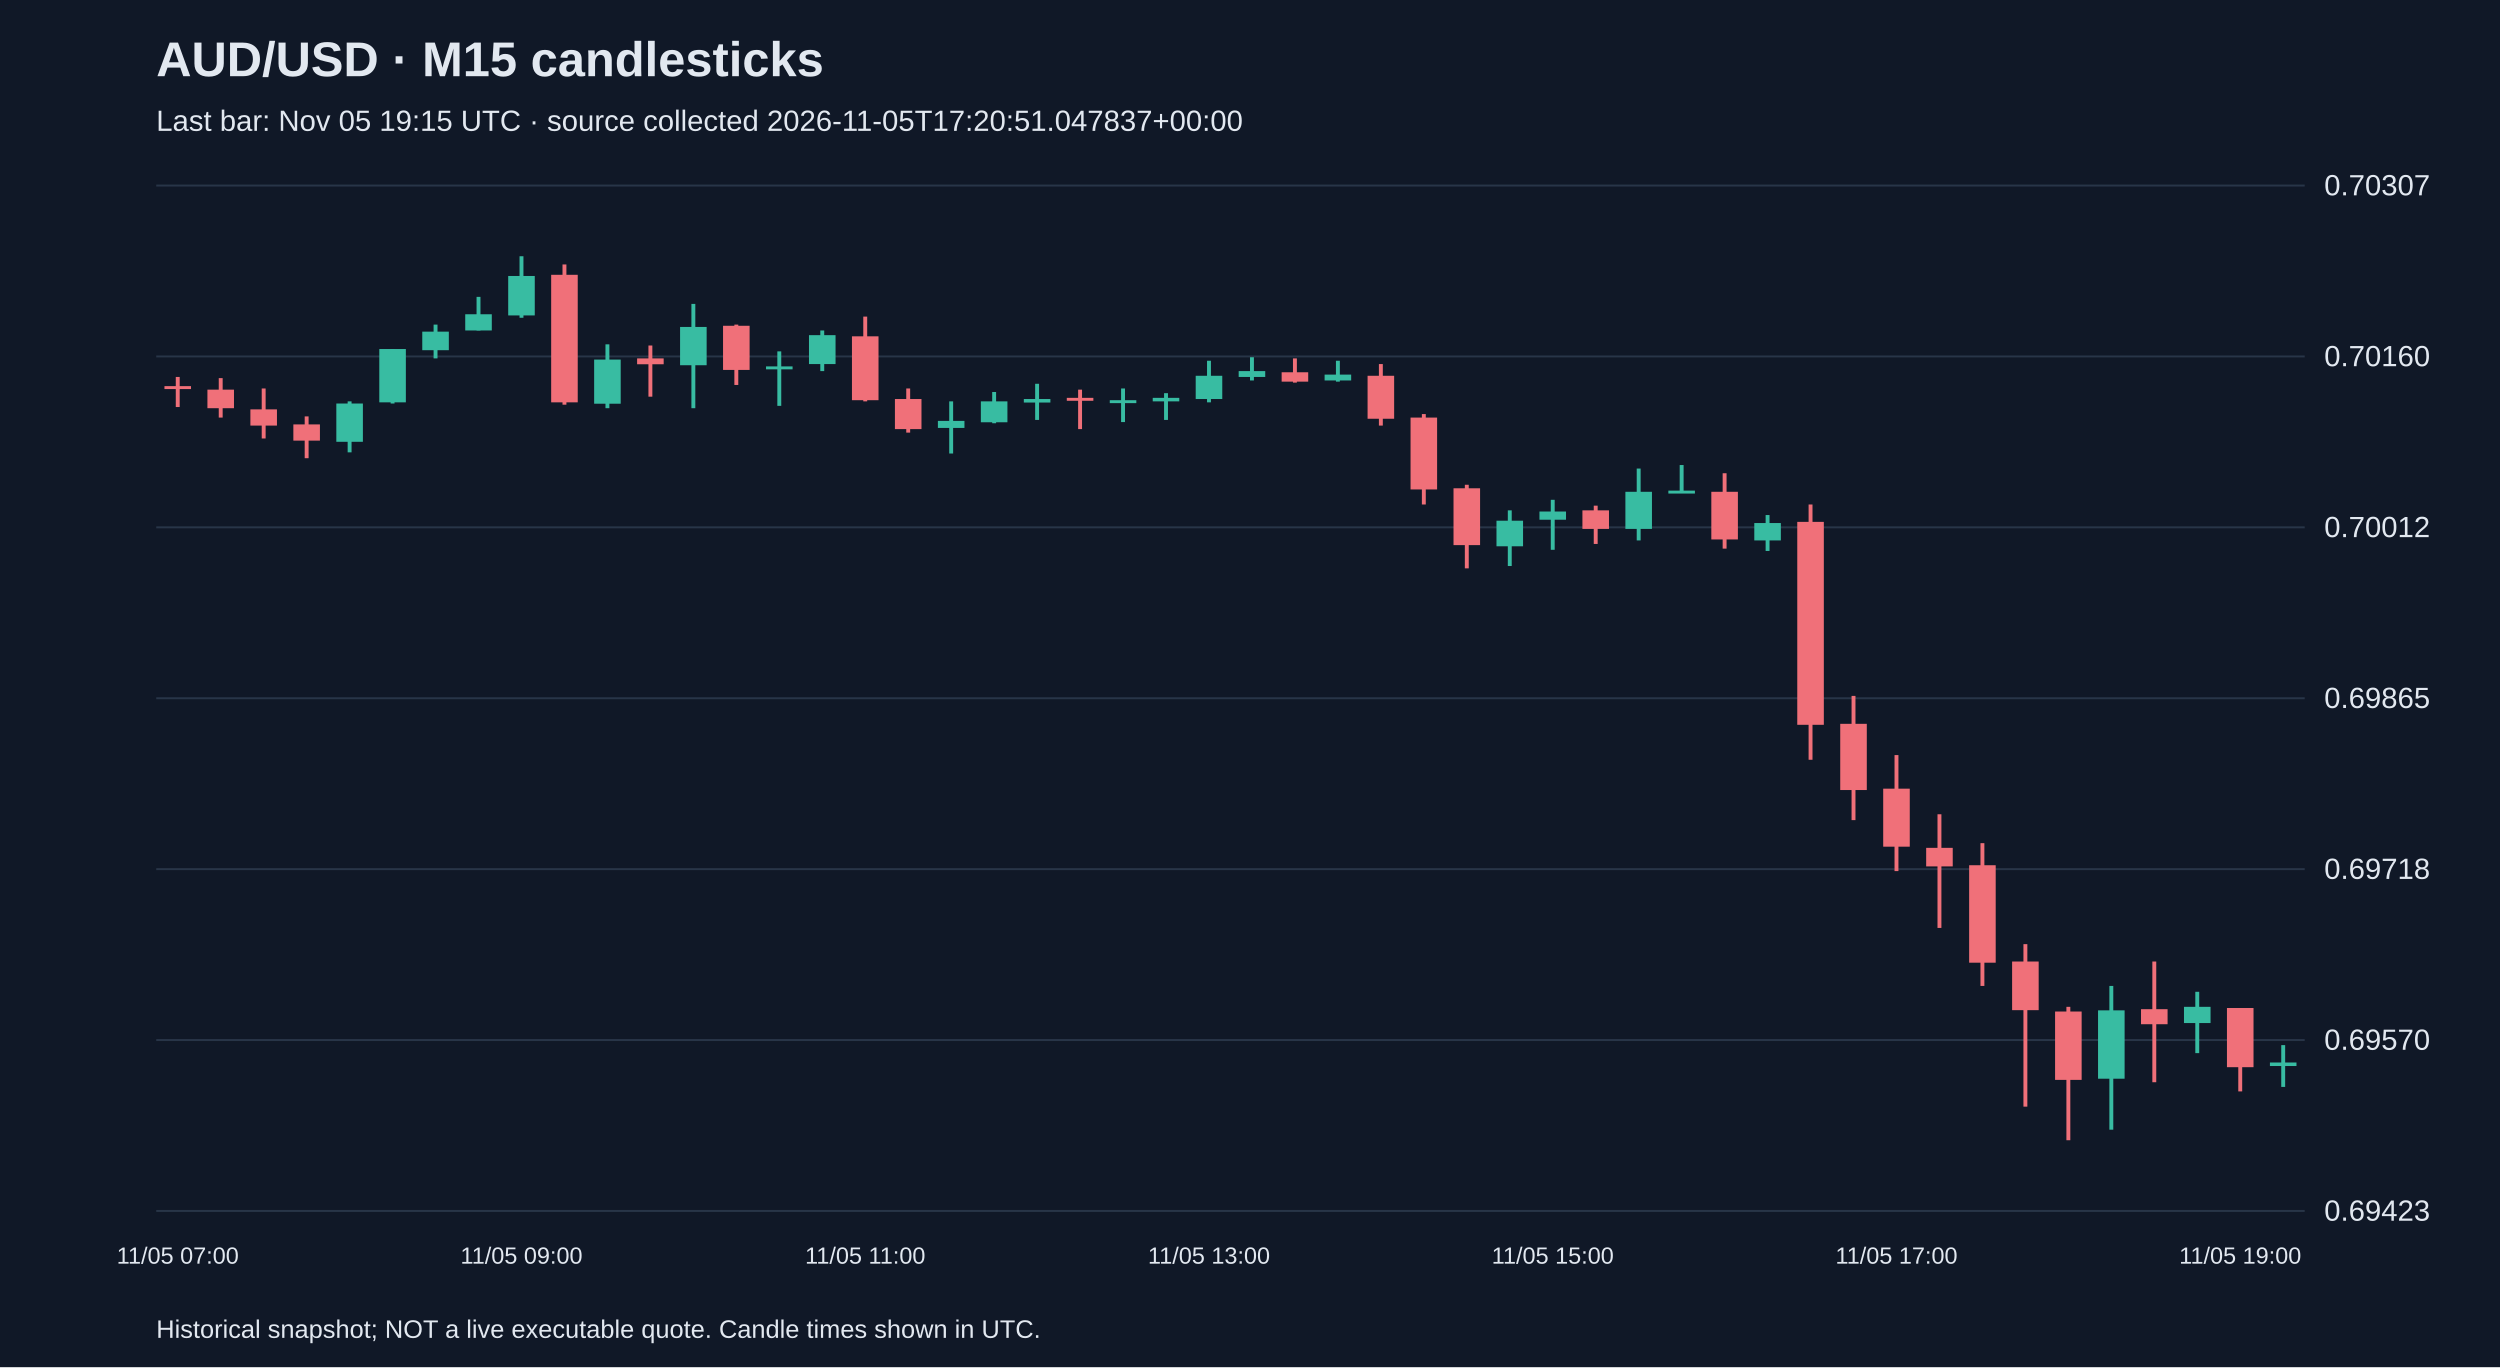
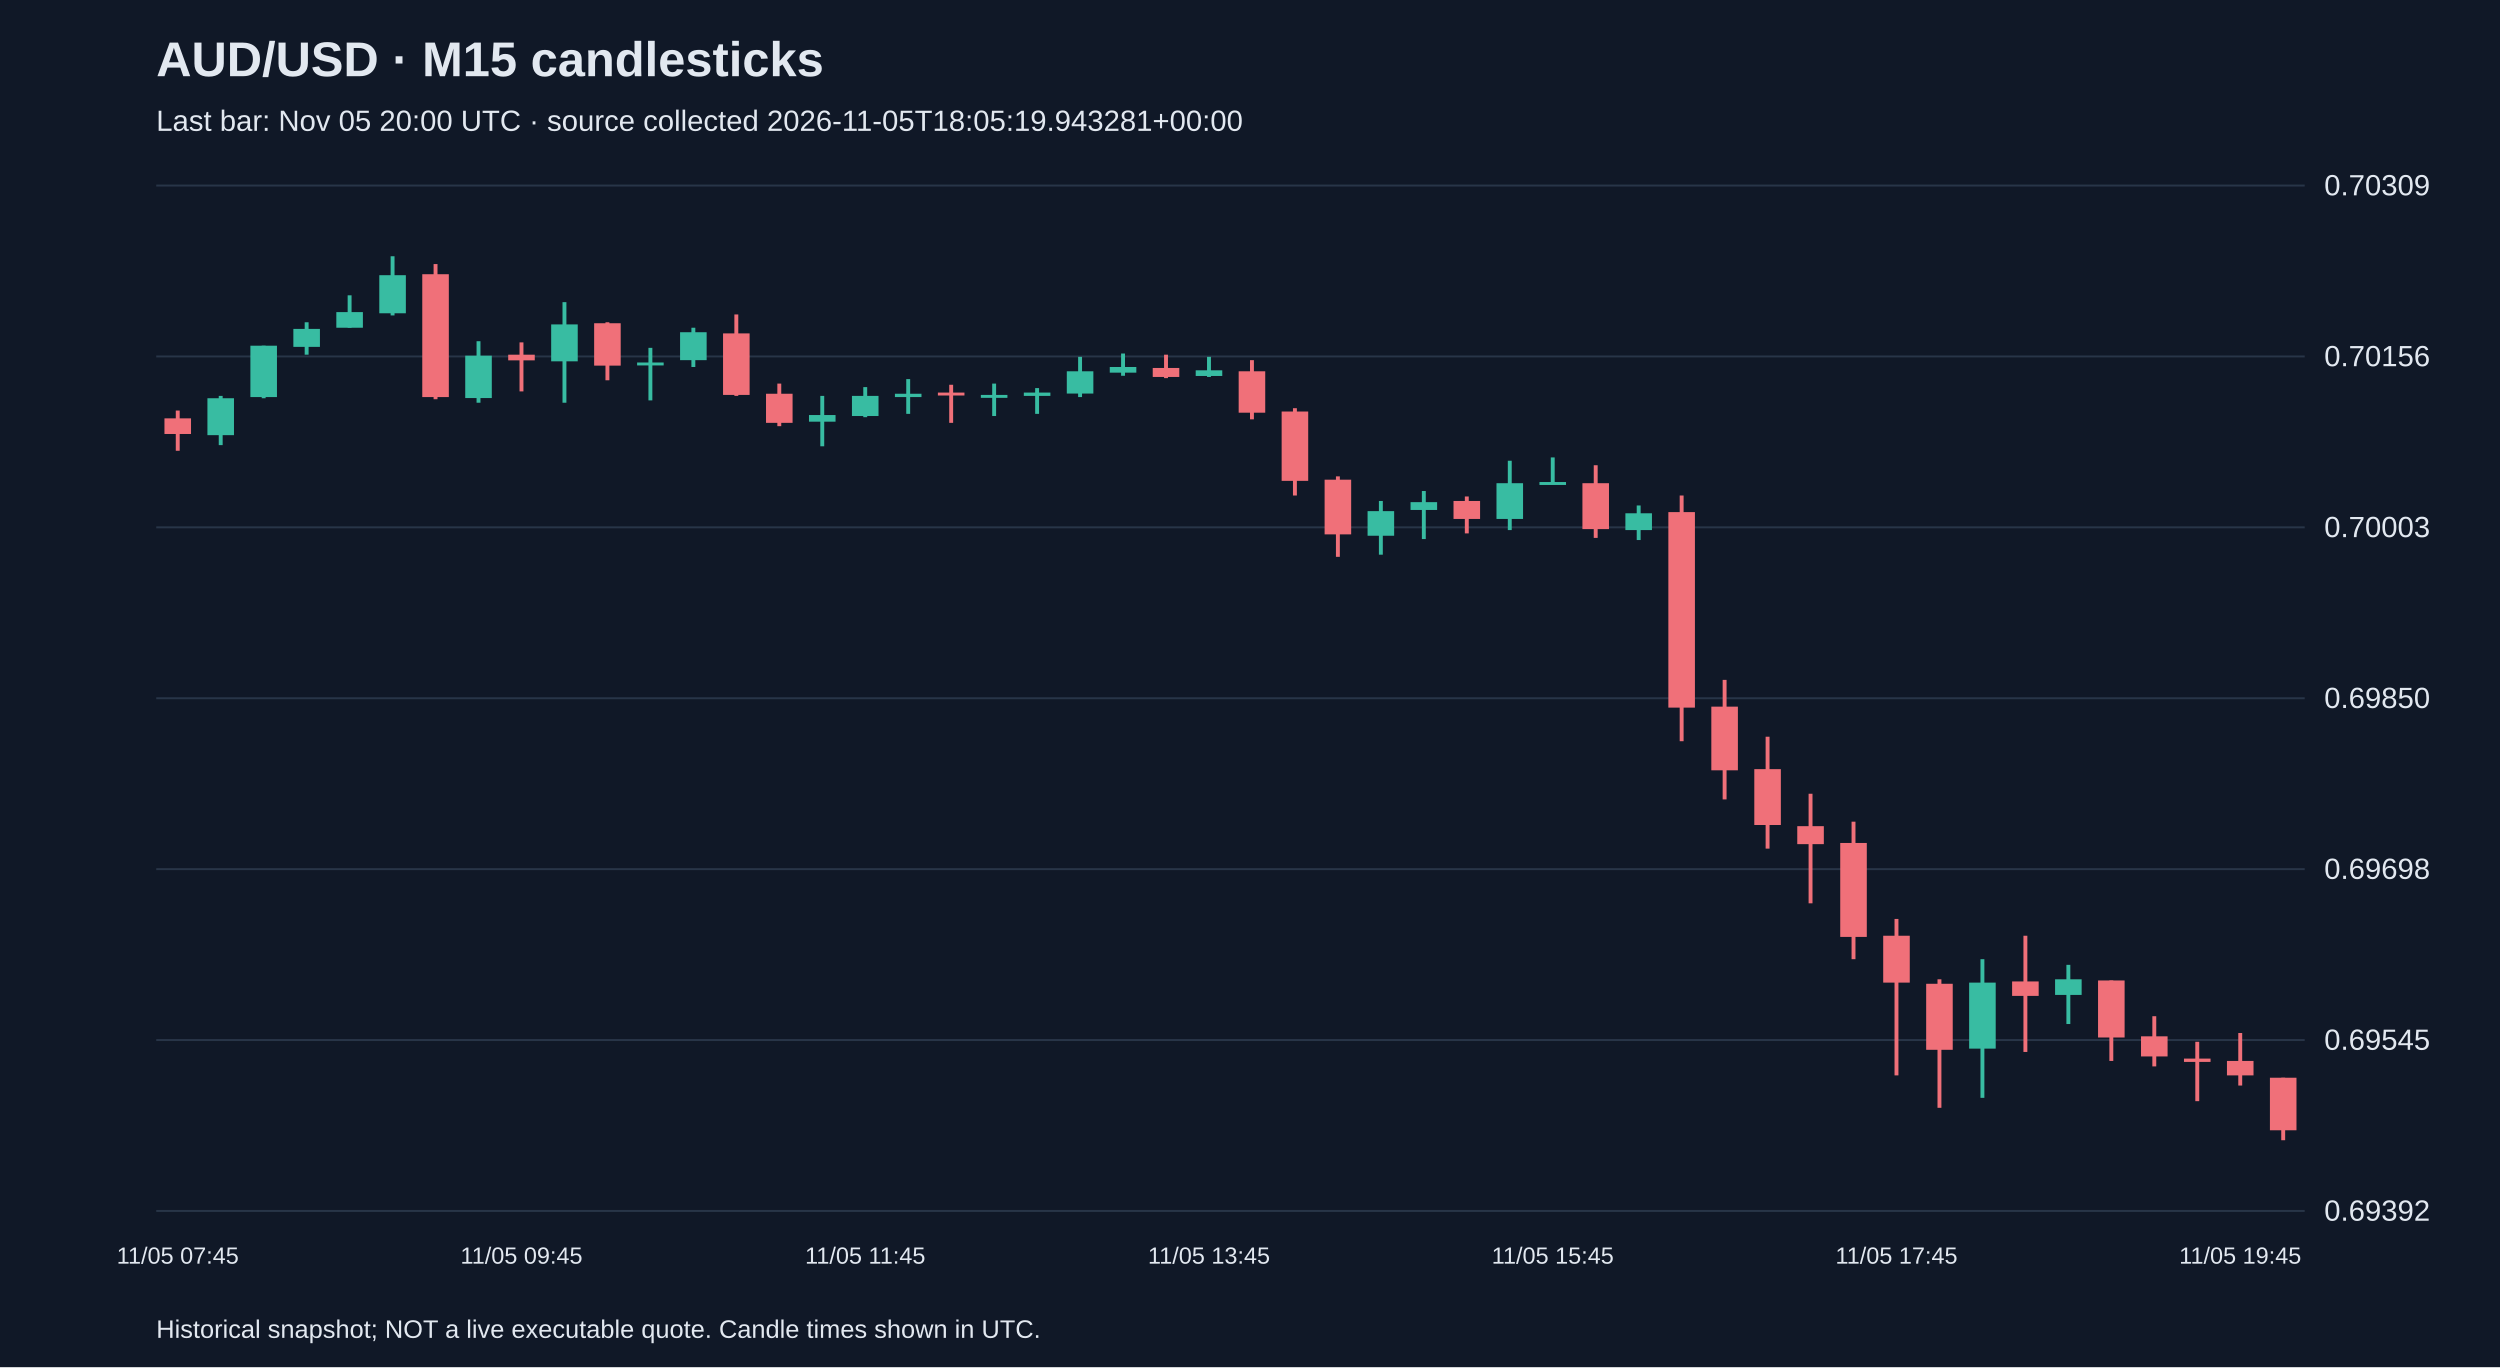
<svg xmlns="http://www.w3.org/2000/svg" viewBox="0 0 1280 700">
  <rect width="100%" height="100%" fill="#101827" />
  <style>text{font-family:Arial,sans-serif;fill:#e2e8f0}</style>
  <text x="80" y="39" font-size="25" font-weight="bold">AUD/USD · M15 candlesticks</text>
-   <text x="80" y="67" font-size="15" fill="#a6b1c5">Last bar: Nov 05 19:15 UTC · source collected 2026-11-05T17:20:51.047837+00:00</text>
+   <text x="80" y="67" font-size="15" fill="#a6b1c5">Last bar: Nov 05 20:00 UTC · source collected 2026-11-05T18:05:19.943281+00:00</text>
  <line x1="80" y1="620.0" x2="1180" y2="620.0" stroke="#283548" />
-   <text x="1190" y="625.0" font-size="15">0.69423</text>
+   <text x="1190" y="625.0" font-size="15">0.69392</text>
  <line x1="80" y1="532.5" x2="1180" y2="532.5" stroke="#283548" />
-   <text x="1190" y="537.5" font-size="15">0.69570</text>
+   <text x="1190" y="537.5" font-size="15">0.69545</text>
  <line x1="80" y1="445.0" x2="1180" y2="445.0" stroke="#283548" />
-   <text x="1190" y="450.0" font-size="15">0.69718</text>
+   <text x="1190" y="450.0" font-size="15">0.69698</text>
  <line x1="80" y1="357.5" x2="1180" y2="357.5" stroke="#283548" />
-   <text x="1190" y="362.5" font-size="15">0.69865</text>
+   <text x="1190" y="362.5" font-size="15">0.69850</text>
  <line x1="80" y1="270.0" x2="1180" y2="270.0" stroke="#283548" />
-   <text x="1190" y="275.0" font-size="15">0.70012</text>
+   <text x="1190" y="275.0" font-size="15">0.70003</text>
  <line x1="80" y1="182.5" x2="1180" y2="182.5" stroke="#283548" />
-   <text x="1190" y="187.5" font-size="15">0.70160</text>
+   <text x="1190" y="187.5" font-size="15">0.70156</text>
  <line x1="80" y1="95.0" x2="1180" y2="95.0" stroke="#283548" />
-   <text x="1190" y="100.0" font-size="15">0.70307</text>
-   <line x1="91.0" y1="193.0" x2="91.0" y2="208.4" stroke="#f07079" stroke-width="2" />
-   <rect x="84.2" y="197.7" width="13.6" height="1.5" fill="#f07079" />
-   <text x="91.0" y="647" text-anchor="middle" font-size="12">11/05 07:00</text>
-   <line x1="113.0" y1="193.6" x2="113.0" y2="213.8" stroke="#f07079" stroke-width="2" />
-   <rect x="106.2" y="199.5" width="13.6" height="9.5" fill="#f07079" />
-   <line x1="135.0" y1="198.9" x2="135.0" y2="224.5" stroke="#f07079" stroke-width="2" />
-   <rect x="128.2" y="209.6" width="13.6" height="8.3" fill="#f07079" />
-   <line x1="157.0" y1="213.2" x2="157.0" y2="234.6" stroke="#f07079" stroke-width="2" />
-   <rect x="150.2" y="217.3" width="13.6" height="8.3" fill="#f07079" />
-   <line x1="179.0" y1="205.5" x2="179.0" y2="231.6" stroke="#38bca2" stroke-width="2" />
-   <rect x="172.2" y="206.6" width="13.6" height="19.6" fill="#38bca2" />
-   <line x1="201.0" y1="178.7" x2="201.0" y2="206.6" stroke="#38bca2" stroke-width="2" />
-   <rect x="194.2" y="178.7" width="13.6" height="27.3" fill="#38bca2" />
-   <line x1="223.0" y1="166.2" x2="223.0" y2="183.5" stroke="#38bca2" stroke-width="2" />
-   <rect x="216.2" y="169.8" width="13.6" height="9.5" fill="#38bca2" />
-   <line x1="245.0" y1="152.0" x2="245.0" y2="169.2" stroke="#38bca2" stroke-width="2" />
-   <rect x="238.2" y="160.9" width="13.6" height="8.3" fill="#38bca2" />
-   <line x1="267.0" y1="131.2" x2="267.0" y2="162.7" stroke="#38bca2" stroke-width="2" />
-   <rect x="260.2" y="141.3" width="13.6" height="20.2" fill="#38bca2" />
-   <text x="267.0" y="647" text-anchor="middle" font-size="12">11/05 09:00</text>
-   <line x1="289.0" y1="135.4" x2="289.0" y2="207.2" stroke="#f07079" stroke-width="2" />
-   <rect x="282.2" y="140.7" width="13.6" height="65.3" fill="#f07079" />
-   <line x1="311.0" y1="176.3" x2="311.0" y2="209.0" stroke="#38bca2" stroke-width="2" />
-   <rect x="304.2" y="184.1" width="13.6" height="22.6" fill="#38bca2" />
-   <line x1="333.0" y1="176.9" x2="333.0" y2="203.1" stroke="#f07079" stroke-width="2" />
-   <rect x="326.2" y="183.5" width="13.6" height="3.0" fill="#f07079" />
-   <line x1="355.0" y1="155.6" x2="355.0" y2="209.0" stroke="#38bca2" stroke-width="2" />
-   <rect x="348.2" y="167.4" width="13.6" height="19.6" fill="#38bca2" />
-   <line x1="377.0" y1="166.2" x2="377.0" y2="197.1" stroke="#f07079" stroke-width="2" />
-   <rect x="370.2" y="166.8" width="13.6" height="22.6" fill="#f07079" />
-   <line x1="399.0" y1="179.9" x2="399.0" y2="207.8" stroke="#38bca2" stroke-width="2" />
-   <rect x="392.2" y="187.6" width="13.6" height="1.5" fill="#38bca2" />
-   <line x1="421.0" y1="169.2" x2="421.0" y2="190.0" stroke="#38bca2" stroke-width="2" />
-   <rect x="414.2" y="171.6" width="13.6" height="14.8" fill="#38bca2" />
-   <line x1="443.0" y1="162.1" x2="443.0" y2="205.5" stroke="#f07079" stroke-width="2" />
-   <rect x="436.2" y="172.2" width="13.6" height="32.7" fill="#f07079" />
-   <text x="443.0" y="647" text-anchor="middle" font-size="12">11/05 11:00</text>
-   <line x1="465.0" y1="198.9" x2="465.0" y2="221.5" stroke="#f07079" stroke-width="2" />
-   <rect x="458.2" y="204.3" width="13.6" height="15.4" fill="#f07079" />
-   <line x1="487.0" y1="205.5" x2="487.0" y2="232.2" stroke="#38bca2" stroke-width="2" />
-   <rect x="480.2" y="215.5" width="13.6" height="3.6" fill="#38bca2" />
-   <line x1="509.0" y1="200.7" x2="509.0" y2="216.7" stroke="#38bca2" stroke-width="2" />
-   <rect x="502.2" y="205.5" width="13.6" height="10.7" fill="#38bca2" />
-   <line x1="531.0" y1="196.5" x2="531.0" y2="215.0" stroke="#38bca2" stroke-width="2" />
-   <rect x="524.2" y="204.3" width="13.6" height="1.8" fill="#38bca2" />
-   <line x1="553.0" y1="199.5" x2="553.0" y2="219.7" stroke="#f07079" stroke-width="2" />
-   <rect x="546.2" y="203.7" width="13.6" height="1.5" fill="#f07079" />
-   <line x1="575.0" y1="198.9" x2="575.0" y2="216.1" stroke="#38bca2" stroke-width="2" />
-   <rect x="568.2" y="204.9" width="13.6" height="1.5" fill="#38bca2" />
-   <line x1="597.0" y1="201.3" x2="597.0" y2="215.0" stroke="#38bca2" stroke-width="2" />
-   <rect x="590.2" y="203.7" width="13.6" height="1.8" fill="#38bca2" />
-   <line x1="619.0" y1="184.7" x2="619.0" y2="206.0" stroke="#38bca2" stroke-width="2" />
-   <rect x="612.2" y="192.4" width="13.6" height="11.9" fill="#38bca2" />
-   <text x="619.0" y="647" text-anchor="middle" font-size="12">11/05 13:00</text>
-   <line x1="641.0" y1="182.9" x2="641.0" y2="194.8" stroke="#38bca2" stroke-width="2" />
-   <rect x="634.2" y="190.0" width="13.6" height="3.0" fill="#38bca2" />
-   <line x1="663.0" y1="183.5" x2="663.0" y2="195.9" stroke="#f07079" stroke-width="2" />
-   <rect x="656.2" y="190.6" width="13.6" height="4.8" fill="#f07079" />
-   <line x1="685.0" y1="184.7" x2="685.0" y2="195.4" stroke="#38bca2" stroke-width="2" />
-   <rect x="678.2" y="191.8" width="13.6" height="3.0" fill="#38bca2" />
-   <line x1="707.0" y1="186.4" x2="707.0" y2="217.9" stroke="#f07079" stroke-width="2" />
-   <rect x="700.2" y="192.4" width="13.6" height="22.0" fill="#f07079" />
-   <line x1="729.0" y1="212.0" x2="729.0" y2="258.3" stroke="#f07079" stroke-width="2" />
-   <rect x="722.2" y="213.8" width="13.6" height="36.8" fill="#f07079" />
-   <line x1="751.0" y1="248.2" x2="751.0" y2="291.0" stroke="#f07079" stroke-width="2" />
-   <rect x="744.2" y="250.0" width="13.6" height="29.1" fill="#f07079" />
-   <line x1="773.0" y1="261.3" x2="773.0" y2="289.8" stroke="#38bca2" stroke-width="2" />
-   <rect x="766.2" y="266.6" width="13.6" height="13.1" fill="#38bca2" />
-   <line x1="795.0" y1="255.9" x2="795.0" y2="281.5" stroke="#38bca2" stroke-width="2" />
-   <rect x="788.2" y="261.9" width="13.6" height="4.2" fill="#38bca2" />
-   <text x="795.0" y="647" text-anchor="middle" font-size="12">11/05 15:00</text>
-   <line x1="817.0" y1="258.9" x2="817.0" y2="278.5" stroke="#f07079" stroke-width="2" />
-   <rect x="810.2" y="261.3" width="13.6" height="9.5" fill="#f07079" />
-   <line x1="839.0" y1="239.9" x2="839.0" y2="276.7" stroke="#38bca2" stroke-width="2" />
-   <rect x="832.2" y="251.8" width="13.6" height="19.0" fill="#38bca2" />
-   <line x1="861.0" y1="238.1" x2="861.0" y2="252.4" stroke="#38bca2" stroke-width="2" />
-   <rect x="854.2" y="251.2" width="13.6" height="1.5" fill="#38bca2" />
-   <line x1="883.0" y1="242.3" x2="883.0" y2="280.9" stroke="#f07079" stroke-width="2" />
-   <rect x="876.2" y="251.8" width="13.6" height="24.4" fill="#f07079" />
-   <line x1="905.0" y1="263.7" x2="905.0" y2="282.1" stroke="#38bca2" stroke-width="2" />
-   <rect x="898.2" y="267.8" width="13.6" height="8.9" fill="#38bca2" />
-   <line x1="927.0" y1="258.3" x2="927.0" y2="389.0" stroke="#f07079" stroke-width="2" />
-   <rect x="920.2" y="267.2" width="13.6" height="103.9" fill="#f07079" />
-   <line x1="949.0" y1="356.3" x2="949.0" y2="419.9" stroke="#f07079" stroke-width="2" />
-   <rect x="942.2" y="370.6" width="13.6" height="33.9" fill="#f07079" />
-   <line x1="971.0" y1="386.6" x2="971.0" y2="446.0" stroke="#f07079" stroke-width="2" />
-   <rect x="964.2" y="403.8" width="13.6" height="29.7" fill="#f07079" />
-   <text x="971.0" y="647" text-anchor="middle" font-size="12">11/05 17:00</text>
-   <line x1="993.0" y1="416.9" x2="993.0" y2="475.1" stroke="#f07079" stroke-width="2" />
-   <rect x="986.2" y="434.1" width="13.6" height="9.5" fill="#f07079" />
-   <line x1="1015.0" y1="431.7" x2="1015.0" y2="504.8" stroke="#f07079" stroke-width="2" />
-   <rect x="1008.2" y="443.0" width="13.6" height="49.9" fill="#f07079" />
-   <line x1="1037.0" y1="483.4" x2="1037.0" y2="566.6" stroke="#f07079" stroke-width="2" />
-   <rect x="1030.2" y="492.3" width="13.6" height="24.9" fill="#f07079" />
-   <line x1="1059.0" y1="515.5" x2="1059.0" y2="583.8" stroke="#f07079" stroke-width="2" />
-   <rect x="1052.2" y="517.9" width="13.6" height="35.0" fill="#f07079" />
-   <line x1="1081.0" y1="504.8" x2="1081.0" y2="578.4" stroke="#38bca2" stroke-width="2" />
-   <rect x="1074.2" y="517.3" width="13.6" height="35.0" fill="#38bca2" />
-   <line x1="1103.0" y1="492.3" x2="1103.0" y2="554.1" stroke="#f07079" stroke-width="2" />
-   <rect x="1096.2" y="516.7" width="13.6" height="7.7" fill="#f07079" />
-   <line x1="1125.0" y1="507.8" x2="1125.0" y2="539.2" stroke="#38bca2" stroke-width="2" />
-   <rect x="1118.2" y="515.5" width="13.6" height="8.3" fill="#38bca2" />
-   <line x1="1147.0" y1="516.1" x2="1147.0" y2="558.8" stroke="#f07079" stroke-width="2" />
-   <rect x="1140.2" y="516.1" width="13.6" height="30.3" fill="#f07079" />
-   <text x="1147.0" y="647" text-anchor="middle" font-size="12">11/05 19:00</text>
-   <line x1="1169.0" y1="535.1" x2="1169.0" y2="556.5" stroke="#38bca2" stroke-width="2" />
-   <rect x="1162.2" y="544.0" width="13.6" height="1.8" fill="#38bca2" />
+   <text x="1190" y="100.0" font-size="15">0.70309</text>
+   <line x1="91.0" y1="210.2" x2="91.0" y2="230.8" stroke="#f07079" stroke-width="2" />
+   <rect x="84.2" y="214.2" width="13.6" height="8.0" fill="#f07079" />
+   <text x="91.0" y="647" text-anchor="middle" font-size="12">11/05 07:45</text>
+   <line x1="113.0" y1="202.7" x2="113.0" y2="227.9" stroke="#38bca2" stroke-width="2" />
+   <rect x="106.2" y="203.9" width="13.6" height="18.9" fill="#38bca2" />
+   <line x1="135.0" y1="177.0" x2="135.0" y2="203.9" stroke="#38bca2" stroke-width="2" />
+   <rect x="128.2" y="177.0" width="13.6" height="26.3" fill="#38bca2" />
+   <line x1="157.0" y1="165.0" x2="157.0" y2="181.6" stroke="#38bca2" stroke-width="2" />
+   <rect x="150.2" y="168.4" width="13.6" height="9.2" fill="#38bca2" />
+   <line x1="179.0" y1="151.2" x2="179.0" y2="167.8" stroke="#38bca2" stroke-width="2" />
+   <rect x="172.2" y="159.8" width="13.6" height="8.0" fill="#38bca2" />
+   <line x1="201.0" y1="131.2" x2="201.0" y2="161.5" stroke="#38bca2" stroke-width="2" />
+   <rect x="194.2" y="140.9" width="13.6" height="19.5" fill="#38bca2" />
+   <line x1="223.0" y1="135.2" x2="223.0" y2="204.4" stroke="#f07079" stroke-width="2" />
+   <rect x="216.2" y="140.4" width="13.6" height="62.9" fill="#f07079" />
+   <line x1="245.0" y1="174.7" x2="245.0" y2="206.2" stroke="#38bca2" stroke-width="2" />
+   <rect x="238.2" y="182.1" width="13.6" height="21.7" fill="#38bca2" />
+   <line x1="267.0" y1="175.3" x2="267.0" y2="200.4" stroke="#f07079" stroke-width="2" />
+   <rect x="260.2" y="181.6" width="13.6" height="2.9" fill="#f07079" />
+   <text x="267.0" y="647" text-anchor="middle" font-size="12">11/05 09:45</text>
+   <line x1="289.0" y1="154.7" x2="289.0" y2="206.2" stroke="#38bca2" stroke-width="2" />
+   <rect x="282.2" y="166.1" width="13.6" height="18.9" fill="#38bca2" />
+   <line x1="311.0" y1="165.0" x2="311.0" y2="194.7" stroke="#f07079" stroke-width="2" />
+   <rect x="304.2" y="165.5" width="13.6" height="21.7" fill="#f07079" />
+   <line x1="333.0" y1="178.1" x2="333.0" y2="205.0" stroke="#38bca2" stroke-width="2" />
+   <rect x="326.2" y="185.6" width="13.6" height="1.5" fill="#38bca2" />
+   <line x1="355.0" y1="167.8" x2="355.0" y2="187.9" stroke="#38bca2" stroke-width="2" />
+   <rect x="348.2" y="170.1" width="13.6" height="14.3" fill="#38bca2" />
+   <line x1="377.0" y1="161.0" x2="377.0" y2="202.7" stroke="#f07079" stroke-width="2" />
+   <rect x="370.2" y="170.7" width="13.6" height="31.5" fill="#f07079" />
+   <line x1="399.0" y1="196.4" x2="399.0" y2="218.2" stroke="#f07079" stroke-width="2" />
+   <rect x="392.2" y="201.6" width="13.6" height="14.9" fill="#f07079" />
+   <line x1="421.0" y1="202.7" x2="421.0" y2="228.5" stroke="#38bca2" stroke-width="2" />
+   <rect x="414.2" y="212.5" width="13.6" height="3.4" fill="#38bca2" />
+   <line x1="443.0" y1="198.2" x2="443.0" y2="213.6" stroke="#38bca2" stroke-width="2" />
+   <rect x="436.2" y="202.7" width="13.6" height="10.3" fill="#38bca2" />
+   <text x="443.0" y="647" text-anchor="middle" font-size="12">11/05 11:45</text>
+   <line x1="465.0" y1="194.1" x2="465.0" y2="211.9" stroke="#38bca2" stroke-width="2" />
+   <rect x="458.2" y="201.6" width="13.6" height="1.7" fill="#38bca2" />
+   <line x1="487.0" y1="197.0" x2="487.0" y2="216.5" stroke="#f07079" stroke-width="2" />
+   <rect x="480.2" y="201.0" width="13.6" height="1.5" fill="#f07079" />
+   <line x1="509.0" y1="196.4" x2="509.0" y2="213.0" stroke="#38bca2" stroke-width="2" />
+   <rect x="502.2" y="202.2" width="13.6" height="1.5" fill="#38bca2" />
+   <line x1="531.0" y1="198.7" x2="531.0" y2="211.9" stroke="#38bca2" stroke-width="2" />
+   <rect x="524.2" y="201.0" width="13.6" height="1.7" fill="#38bca2" />
+   <line x1="553.0" y1="182.7" x2="553.0" y2="203.3" stroke="#38bca2" stroke-width="2" />
+   <rect x="546.2" y="190.1" width="13.6" height="11.4" fill="#38bca2" />
+   <line x1="575.0" y1="181.0" x2="575.0" y2="192.4" stroke="#38bca2" stroke-width="2" />
+   <rect x="568.2" y="187.9" width="13.6" height="2.9" fill="#38bca2" />
+   <line x1="597.0" y1="181.6" x2="597.0" y2="193.6" stroke="#f07079" stroke-width="2" />
+   <rect x="590.2" y="188.4" width="13.6" height="4.6" fill="#f07079" />
+   <line x1="619.0" y1="182.7" x2="619.0" y2="193.0" stroke="#38bca2" stroke-width="2" />
+   <rect x="612.2" y="189.6" width="13.6" height="2.9" fill="#38bca2" />
+   <text x="619.0" y="647" text-anchor="middle" font-size="12">11/05 13:45</text>
+   <line x1="641.0" y1="184.4" x2="641.0" y2="214.7" stroke="#f07079" stroke-width="2" />
+   <rect x="634.2" y="190.1" width="13.6" height="21.2" fill="#f07079" />
+   <line x1="663.0" y1="209.0" x2="663.0" y2="253.7" stroke="#f07079" stroke-width="2" />
+   <rect x="656.2" y="210.7" width="13.6" height="35.5" fill="#f07079" />
+   <line x1="685.0" y1="243.9" x2="685.0" y2="285.1" stroke="#f07079" stroke-width="2" />
+   <rect x="678.2" y="245.6" width="13.6" height="28.0" fill="#f07079" />
+   <line x1="707.0" y1="256.5" x2="707.0" y2="284.0" stroke="#38bca2" stroke-width="2" />
+   <rect x="700.2" y="261.7" width="13.6" height="12.6" fill="#38bca2" />
+   <line x1="729.0" y1="251.4" x2="729.0" y2="276.0" stroke="#38bca2" stroke-width="2" />
+   <rect x="722.2" y="257.1" width="13.6" height="4.0" fill="#38bca2" />
+   <line x1="751.0" y1="254.2" x2="751.0" y2="273.1" stroke="#f07079" stroke-width="2" />
+   <rect x="744.2" y="256.5" width="13.6" height="9.2" fill="#f07079" />
+   <line x1="773.0" y1="235.9" x2="773.0" y2="271.4" stroke="#38bca2" stroke-width="2" />
+   <rect x="766.2" y="247.4" width="13.6" height="18.3" fill="#38bca2" />
+   <line x1="795.0" y1="234.2" x2="795.0" y2="247.9" stroke="#38bca2" stroke-width="2" />
+   <rect x="788.2" y="246.8" width="13.6" height="1.5" fill="#38bca2" />
+   <text x="795.0" y="647" text-anchor="middle" font-size="12">11/05 15:45</text>
+   <line x1="817.0" y1="238.2" x2="817.0" y2="275.4" stroke="#f07079" stroke-width="2" />
+   <rect x="810.2" y="247.4" width="13.6" height="23.5" fill="#f07079" />
+   <line x1="839.0" y1="258.8" x2="839.0" y2="276.5" stroke="#38bca2" stroke-width="2" />
+   <rect x="832.2" y="262.8" width="13.6" height="8.6" fill="#38bca2" />
+   <line x1="861.0" y1="253.7" x2="861.0" y2="379.5" stroke="#f07079" stroke-width="2" />
+   <rect x="854.2" y="262.2" width="13.6" height="100.1" fill="#f07079" />
+   <line x1="883.0" y1="348.1" x2="883.0" y2="409.3" stroke="#f07079" stroke-width="2" />
+   <rect x="876.2" y="361.8" width="13.6" height="32.6" fill="#f07079" />
+   <line x1="905.0" y1="377.2" x2="905.0" y2="434.5" stroke="#f07079" stroke-width="2" />
+   <rect x="898.2" y="393.8" width="13.6" height="28.6" fill="#f07079" />
+   <line x1="927.0" y1="406.4" x2="927.0" y2="462.5" stroke="#f07079" stroke-width="2" />
+   <rect x="920.2" y="423.0" width="13.6" height="9.2" fill="#f07079" />
+   <line x1="949.0" y1="420.7" x2="949.0" y2="491.1" stroke="#f07079" stroke-width="2" />
+   <rect x="942.2" y="431.6" width="13.6" height="48.1" fill="#f07079" />
+   <line x1="971.0" y1="470.5" x2="971.0" y2="550.6" stroke="#f07079" stroke-width="2" />
+   <rect x="964.2" y="479.1" width="13.6" height="24.0" fill="#f07079" />
+   <text x="971.0" y="647" text-anchor="middle" font-size="12">11/05 17:45</text>
+   <line x1="993.0" y1="501.4" x2="993.0" y2="567.2" stroke="#f07079" stroke-width="2" />
+   <rect x="986.2" y="503.7" width="13.6" height="33.8" fill="#f07079" />
+   <line x1="1015.0" y1="491.1" x2="1015.0" y2="562.1" stroke="#38bca2" stroke-width="2" />
+   <rect x="1008.2" y="503.1" width="13.6" height="33.8" fill="#38bca2" />
+   <line x1="1037.0" y1="479.1" x2="1037.0" y2="538.6" stroke="#f07079" stroke-width="2" />
+   <rect x="1030.2" y="502.5" width="13.6" height="7.4" fill="#f07079" />
+   <line x1="1059.0" y1="494.0" x2="1059.0" y2="524.3" stroke="#38bca2" stroke-width="2" />
+   <rect x="1052.2" y="501.4" width="13.6" height="8.0" fill="#38bca2" />
+   <line x1="1081.0" y1="502.0" x2="1081.0" y2="543.2" stroke="#f07079" stroke-width="2" />
+   <rect x="1074.2" y="502.0" width="13.6" height="29.2" fill="#f07079" />
+   <line x1="1103.0" y1="520.3" x2="1103.0" y2="546.0" stroke="#f07079" stroke-width="2" />
+   <rect x="1096.2" y="530.6" width="13.6" height="10.3" fill="#f07079" />
+   <line x1="1125.0" y1="533.4" x2="1125.0" y2="563.8" stroke="#f07079" stroke-width="2" />
+   <rect x="1118.2" y="542.0" width="13.6" height="1.7" fill="#f07079" />
+   <line x1="1147.0" y1="528.9" x2="1147.0" y2="555.8" stroke="#f07079" stroke-width="2" />
+   <rect x="1140.2" y="543.2" width="13.6" height="7.4" fill="#f07079" />
+   <text x="1147.0" y="647" text-anchor="middle" font-size="12">11/05 19:45</text>
+   <line x1="1169.0" y1="551.8" x2="1169.0" y2="583.8" stroke="#f07079" stroke-width="2" />
+   <rect x="1162.2" y="551.8" width="13.6" height="26.9" fill="#f07079" />
  <text x="80" y="685" font-size="13">Historical snapshot; NOT a live executable quote. Candle times shown in UTC.</text>
</svg>
